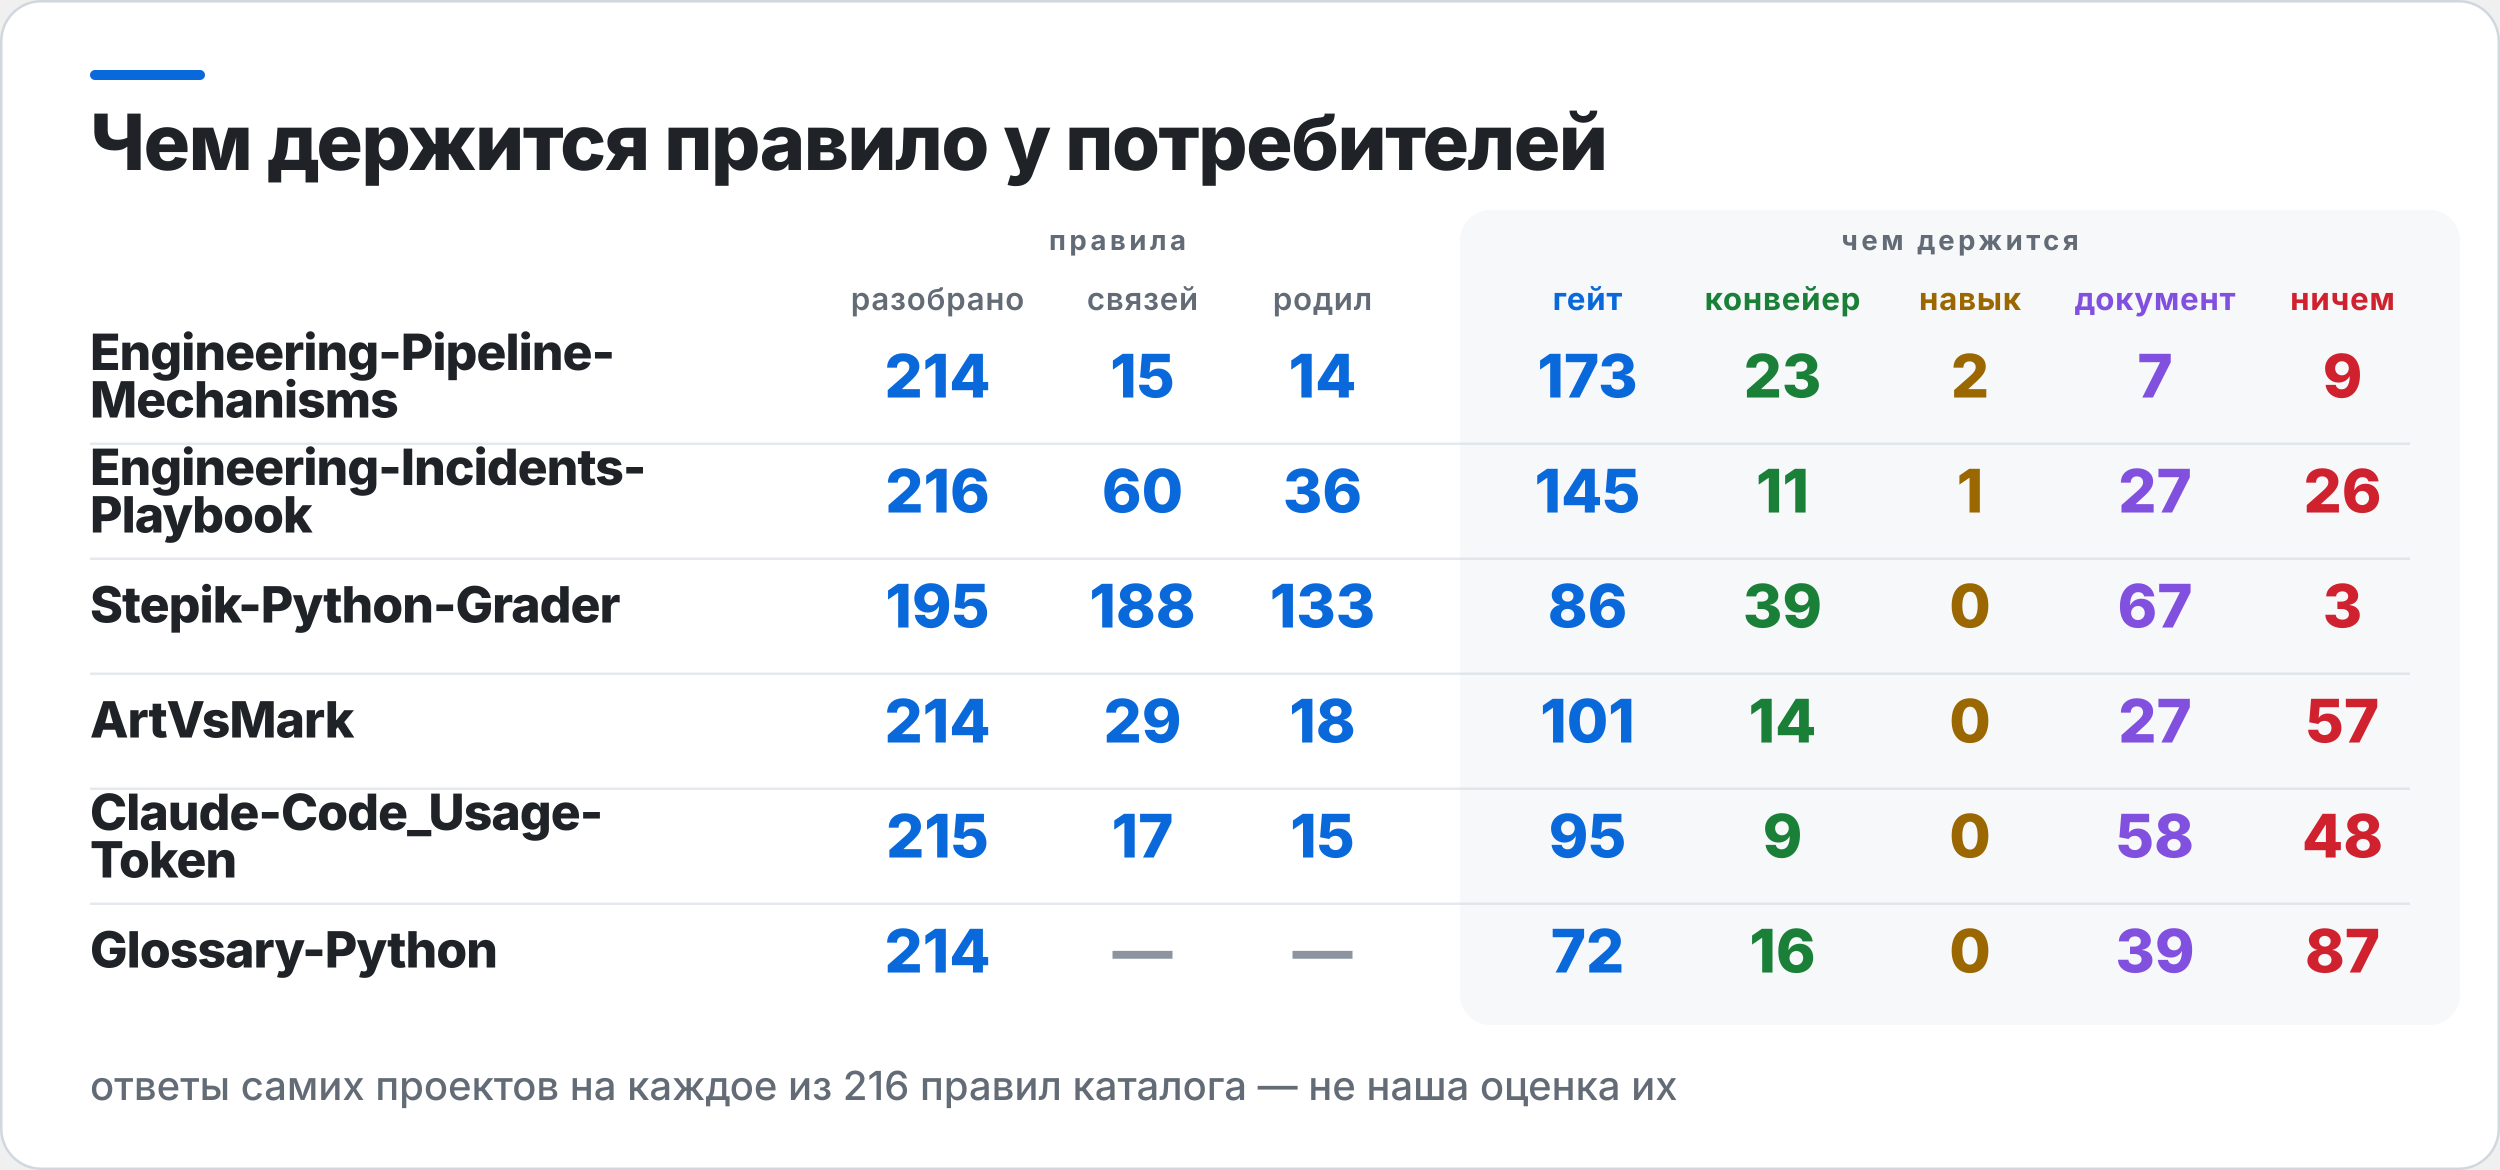
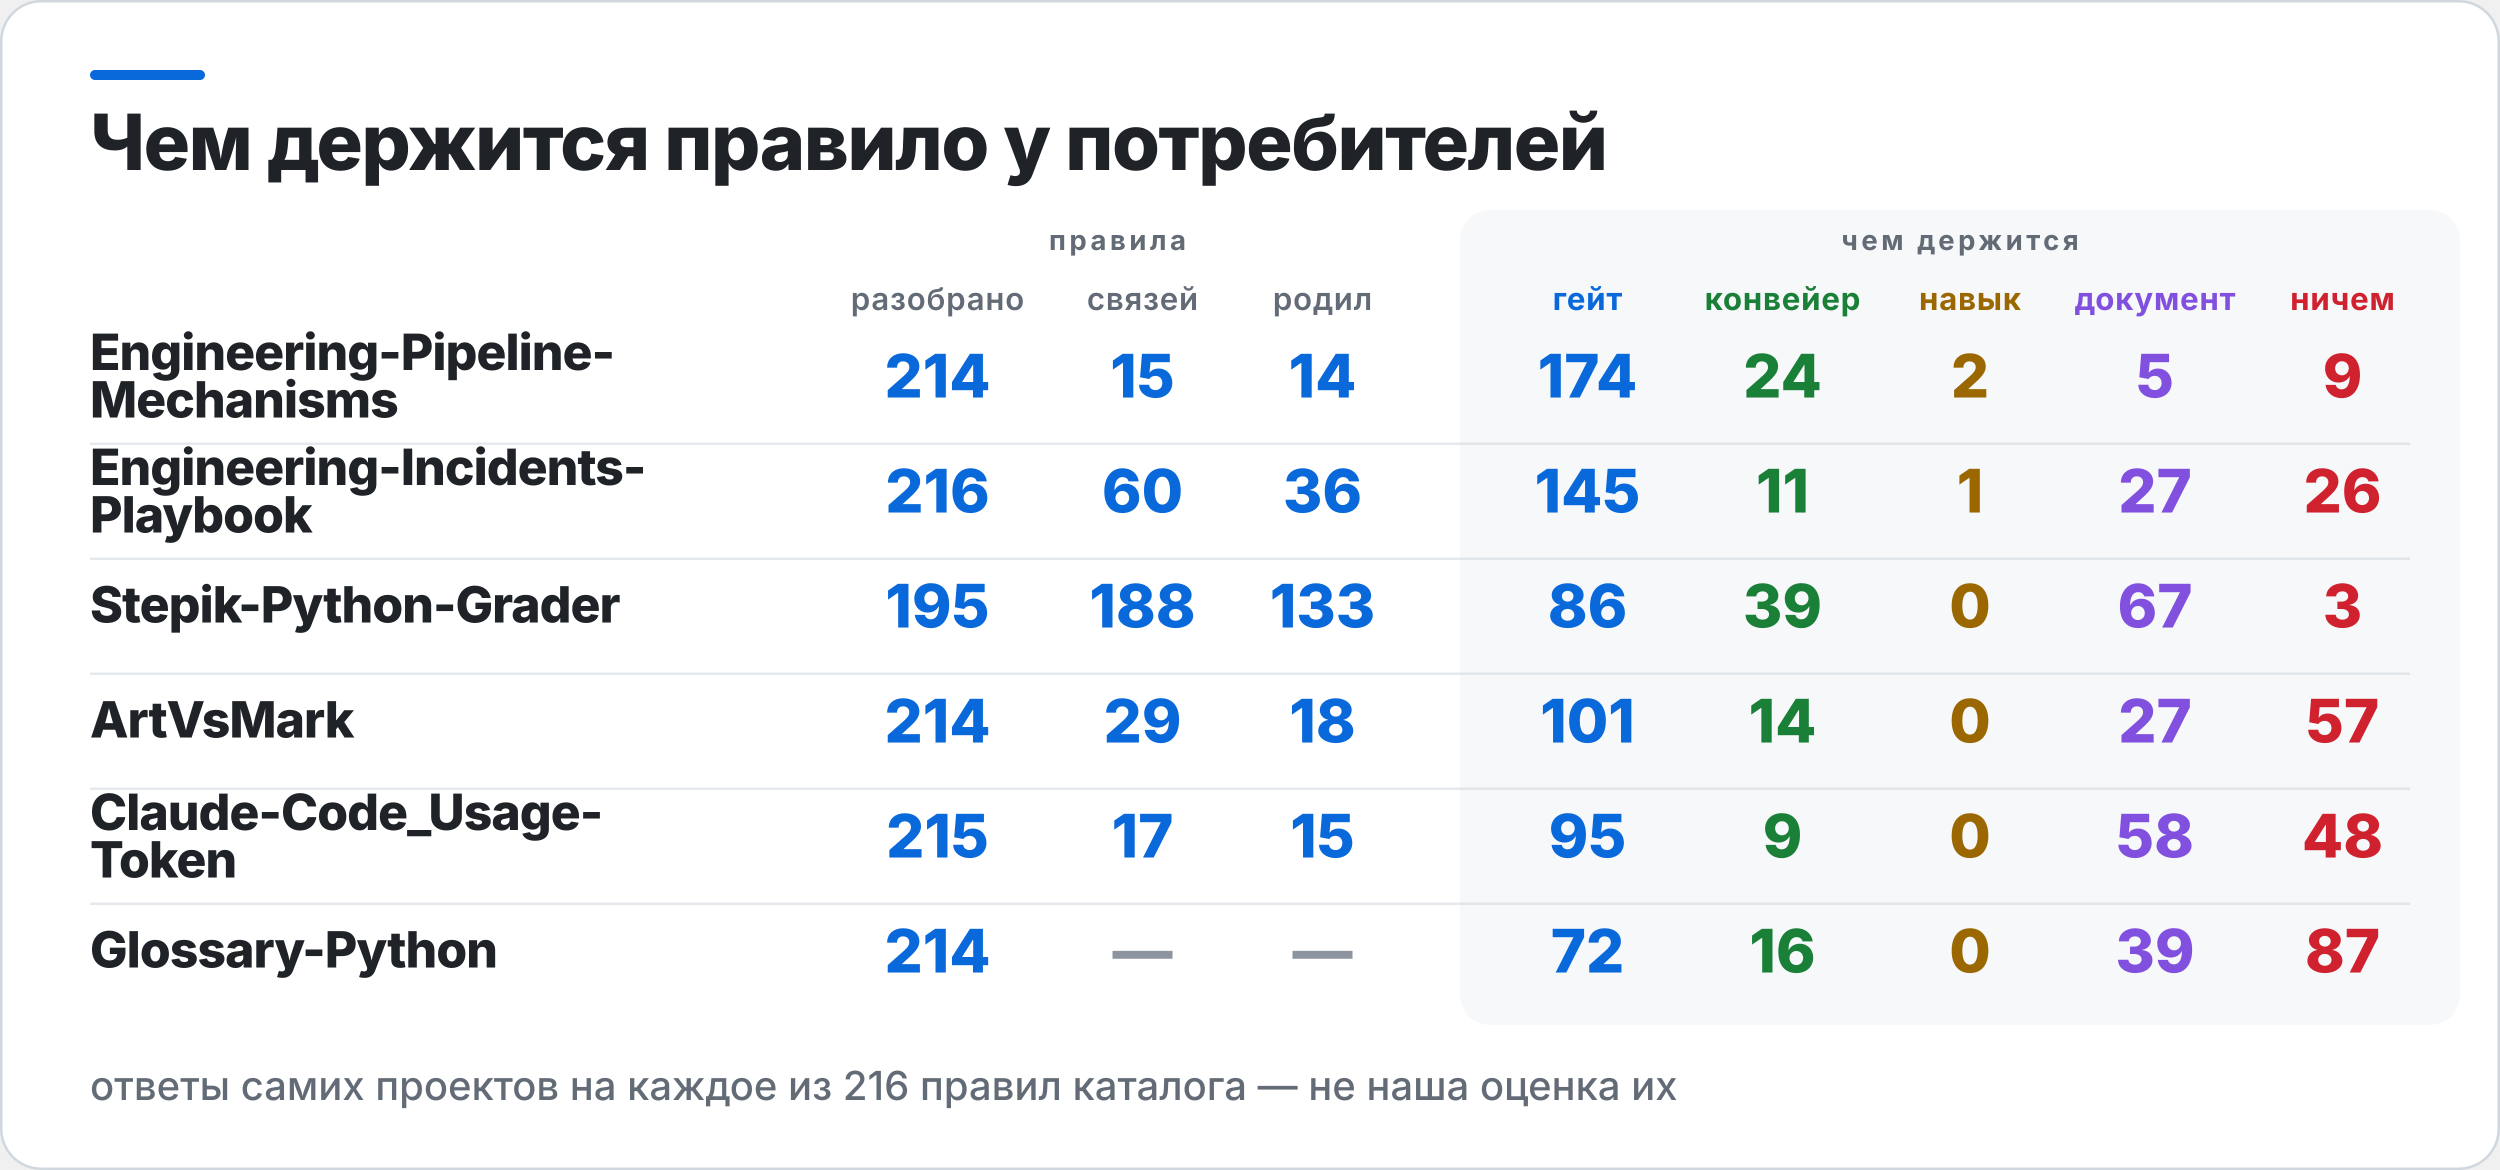
<svg xmlns="http://www.w3.org/2000/svg" width="1000" height="468" viewBox="0 0 1000 468" role="img" aria-label="Чем держится правило у потребителей">
  <rect x="0.5" y="0.5" width="999" height="467" rx="16" fill="#FFFFFF" stroke="#D0D7DE" />
  <rect x="36" y="28" width="46" height="4" rx="2" fill="#0969DA" />
  <rect x="584" y="84" width="400" height="326" rx="12" fill="#F6F8FA" />
  <text x="36" y="68" fill="#1F2328" font-family="Inter,Segoe UI,Helvetica,Arial,sans-serif" font-size="31" font-weight="800" letter-spacing="-0.6">Чем держится правило у потребителей</text>
  <text x="447" y="100" fill="#636C76" font-family="Inter,Segoe UI,Helvetica,Arial,sans-serif" font-size="11" font-weight="700" letter-spacing="1.4" text-anchor="middle">правила</text>
  <text x="784" y="100" fill="#636C76" font-family="Inter,Segoe UI,Helvetica,Arial,sans-serif" font-size="11" font-weight="700" letter-spacing="1.4" text-anchor="middle">чем держится</text>
  <text x="375" y="124" fill="#636C76" font-family="Inter,Segoe UI,Helvetica,Arial,sans-serif" font-size="12.5" font-weight="600" letter-spacing="0.3" text-anchor="middle">разобрано</text>
  <text x="457" y="124" fill="#636C76" font-family="Inter,Segoe UI,Helvetica,Arial,sans-serif" font-size="12.5" font-weight="600" letter-spacing="0.3" text-anchor="middle">связей</text>
  <text x="529" y="124" fill="#636C76" font-family="Inter,Segoe UI,Helvetica,Arial,sans-serif" font-size="12.5" font-weight="600" letter-spacing="0.3" text-anchor="middle">родил</text>
  <text x="635" y="124" fill="#0969DA" font-family="Inter,Segoe UI,Helvetica,Arial,sans-serif" font-size="12.5" font-weight="700" letter-spacing="0.3" text-anchor="middle">гейт</text>
  <text x="713" y="124" fill="#1A7F37" font-family="Inter,Segoe UI,Helvetica,Arial,sans-serif" font-size="12.5" font-weight="700" letter-spacing="0.3" text-anchor="middle">конвейер</text>
  <text x="788" y="124" fill="#9A6700" font-family="Inter,Segoe UI,Helvetica,Arial,sans-serif" font-size="12.5" font-weight="700" letter-spacing="0.3" text-anchor="middle">навык</text>
  <text x="862" y="124" fill="#8250DF" font-family="Inter,Segoe UI,Helvetica,Arial,sans-serif" font-size="12.5" font-weight="700" letter-spacing="0.3" text-anchor="middle">документ</text>
  <text x="937" y="124" fill="#CF222E" font-family="Inter,Segoe UI,Helvetica,Arial,sans-serif" font-size="12.5" font-weight="700" letter-spacing="0.3" text-anchor="middle">ничем</text>
  <text x="36" y="148" fill="#1F2328" font-family="Inter,Segoe UI,Helvetica,Arial,sans-serif" font-size="20" font-weight="800" letter-spacing="-0.4">Engineering-Pipeline-</text>
  <text x="36" y="167" fill="#1F2328" font-family="Inter,Segoe UI,Helvetica,Arial,sans-serif" font-size="20" font-weight="800" letter-spacing="-0.4">Mechanisms</text>
  <text x="375" y="159" fill="#0969DA" font-family="Inter,Segoe UI,Helvetica,Arial,sans-serif" font-size="24" font-weight="800" text-anchor="middle">214</text>
  <text x="457" y="159" fill="#0969DA" font-family="Inter,Segoe UI,Helvetica,Arial,sans-serif" font-size="24" font-weight="800" text-anchor="middle">15</text>
  <text x="529" y="159" fill="#0969DA" font-family="Inter,Segoe UI,Helvetica,Arial,sans-serif" font-size="24" font-weight="800" text-anchor="middle">14</text>
-   <text x="635" y="159" fill="#0969DA" font-family="Inter,Segoe UI,Helvetica,Arial,sans-serif" font-size="24" font-weight="800" text-anchor="middle">173</text>
-   <text x="713" y="159" fill="#1A7F37" font-family="Inter,Segoe UI,Helvetica,Arial,sans-serif" font-size="24" font-weight="800" text-anchor="middle">23</text>
+   <text x="635" y="159" fill="#0969DA" font-family="Inter,Segoe UI,Helvetica,Arial,sans-serif" font-size="24" font-weight="800" text-anchor="middle">174</text>
+   <text x="713" y="159" fill="#1A7F37" font-family="Inter,Segoe UI,Helvetica,Arial,sans-serif" font-size="24" font-weight="800" text-anchor="middle">24</text>
  <text x="788" y="159" fill="#9A6700" font-family="Inter,Segoe UI,Helvetica,Arial,sans-serif" font-size="24" font-weight="800" text-anchor="middle">2</text>
-   <text x="862" y="159" fill="#8250DF" font-family="Inter,Segoe UI,Helvetica,Arial,sans-serif" font-size="24" font-weight="800" text-anchor="middle">7</text>
+   <text x="862" y="159" fill="#8250DF" font-family="Inter,Segoe UI,Helvetica,Arial,sans-serif" font-size="24" font-weight="800" text-anchor="middle">5</text>
  <text x="937" y="159" fill="#CF222E" font-family="Inter,Segoe UI,Helvetica,Arial,sans-serif" font-size="24" font-weight="800" text-anchor="middle">9</text>
  <rect x="36" y="177" width="928" height="1" fill="#D0D7DE" opacity="0.55" />
  <text x="36" y="194" fill="#1F2328" font-family="Inter,Segoe UI,Helvetica,Arial,sans-serif" font-size="20" font-weight="800" letter-spacing="-0.4">Engineering-Incidents-</text>
  <text x="36" y="213" fill="#1F2328" font-family="Inter,Segoe UI,Helvetica,Arial,sans-serif" font-size="20" font-weight="800" letter-spacing="-0.4">Playbook</text>
  <text x="375" y="205" fill="#0969DA" font-family="Inter,Segoe UI,Helvetica,Arial,sans-serif" font-size="24" font-weight="800" text-anchor="middle">216</text>
  <text x="457" y="205" fill="#0969DA" font-family="Inter,Segoe UI,Helvetica,Arial,sans-serif" font-size="24" font-weight="800" text-anchor="middle">60</text>
  <text x="529" y="205" fill="#0969DA" font-family="Inter,Segoe UI,Helvetica,Arial,sans-serif" font-size="24" font-weight="800" text-anchor="middle">36</text>
  <text x="635" y="205" fill="#0969DA" font-family="Inter,Segoe UI,Helvetica,Arial,sans-serif" font-size="24" font-weight="800" text-anchor="middle">145</text>
  <text x="713" y="205" fill="#1A7F37" font-family="Inter,Segoe UI,Helvetica,Arial,sans-serif" font-size="24" font-weight="800" text-anchor="middle">11</text>
  <text x="788" y="205" fill="#9A6700" font-family="Inter,Segoe UI,Helvetica,Arial,sans-serif" font-size="24" font-weight="800" text-anchor="middle">1</text>
  <text x="862" y="205" fill="#8250DF" font-family="Inter,Segoe UI,Helvetica,Arial,sans-serif" font-size="24" font-weight="800" text-anchor="middle">27</text>
  <text x="937" y="205" fill="#CF222E" font-family="Inter,Segoe UI,Helvetica,Arial,sans-serif" font-size="24" font-weight="800" text-anchor="middle">26</text>
  <rect x="36" y="223" width="928" height="1" fill="#D0D7DE" opacity="0.55" />
  <text x="36" y="249" fill="#1F2328" font-family="Inter,Segoe UI,Helvetica,Arial,sans-serif" font-size="20" font-weight="800" letter-spacing="-0.4">Stepik-Python-Grader</text>
  <text x="375" y="251" fill="#0969DA" font-family="Inter,Segoe UI,Helvetica,Arial,sans-serif" font-size="24" font-weight="800" text-anchor="middle">195</text>
  <text x="457" y="251" fill="#0969DA" font-family="Inter,Segoe UI,Helvetica,Arial,sans-serif" font-size="24" font-weight="800" text-anchor="middle">188</text>
  <text x="529" y="251" fill="#0969DA" font-family="Inter,Segoe UI,Helvetica,Arial,sans-serif" font-size="24" font-weight="800" text-anchor="middle">133</text>
  <text x="635" y="251" fill="#0969DA" font-family="Inter,Segoe UI,Helvetica,Arial,sans-serif" font-size="24" font-weight="800" text-anchor="middle">86</text>
  <text x="713" y="251" fill="#1A7F37" font-family="Inter,Segoe UI,Helvetica,Arial,sans-serif" font-size="24" font-weight="800" text-anchor="middle">39</text>
  <text x="788" y="251" fill="#9A6700" font-family="Inter,Segoe UI,Helvetica,Arial,sans-serif" font-size="24" font-weight="800" text-anchor="middle">0</text>
  <text x="862" y="251" fill="#8250DF" font-family="Inter,Segoe UI,Helvetica,Arial,sans-serif" font-size="24" font-weight="800" text-anchor="middle">67</text>
  <text x="937" y="251" fill="#CF222E" font-family="Inter,Segoe UI,Helvetica,Arial,sans-serif" font-size="24" font-weight="800" text-anchor="middle">3</text>
  <rect x="36" y="269" width="928" height="1" fill="#D0D7DE" opacity="0.55" />
  <text x="36" y="295" fill="#1F2328" font-family="Inter,Segoe UI,Helvetica,Arial,sans-serif" font-size="20" font-weight="800" letter-spacing="-0.4">ArtVsMark</text>
  <text x="375" y="297" fill="#0969DA" font-family="Inter,Segoe UI,Helvetica,Arial,sans-serif" font-size="24" font-weight="800" text-anchor="middle">214</text>
  <text x="457" y="297" fill="#0969DA" font-family="Inter,Segoe UI,Helvetica,Arial,sans-serif" font-size="24" font-weight="800" text-anchor="middle">29</text>
  <text x="529" y="297" fill="#0969DA" font-family="Inter,Segoe UI,Helvetica,Arial,sans-serif" font-size="24" font-weight="800" text-anchor="middle">18</text>
  <text x="635" y="297" fill="#0969DA" font-family="Inter,Segoe UI,Helvetica,Arial,sans-serif" font-size="24" font-weight="800" text-anchor="middle">101</text>
  <text x="713" y="297" fill="#1A7F37" font-family="Inter,Segoe UI,Helvetica,Arial,sans-serif" font-size="24" font-weight="800" text-anchor="middle">14</text>
  <text x="788" y="297" fill="#9A6700" font-family="Inter,Segoe UI,Helvetica,Arial,sans-serif" font-size="24" font-weight="800" text-anchor="middle">0</text>
  <text x="862" y="297" fill="#8250DF" font-family="Inter,Segoe UI,Helvetica,Arial,sans-serif" font-size="24" font-weight="800" text-anchor="middle">27</text>
  <text x="937" y="297" fill="#CF222E" font-family="Inter,Segoe UI,Helvetica,Arial,sans-serif" font-size="24" font-weight="800" text-anchor="middle">57</text>
  <rect x="36" y="315" width="928" height="1" fill="#D0D7DE" opacity="0.55" />
  <text x="36" y="332" fill="#1F2328" font-family="Inter,Segoe UI,Helvetica,Arial,sans-serif" font-size="20" font-weight="800" letter-spacing="-0.4">Claude-Code_Usage-</text>
  <text x="36" y="351" fill="#1F2328" font-family="Inter,Segoe UI,Helvetica,Arial,sans-serif" font-size="20" font-weight="800" letter-spacing="-0.4">Token</text>
  <text x="375" y="343" fill="#0969DA" font-family="Inter,Segoe UI,Helvetica,Arial,sans-serif" font-size="24" font-weight="800" text-anchor="middle">215</text>
  <text x="457" y="343" fill="#0969DA" font-family="Inter,Segoe UI,Helvetica,Arial,sans-serif" font-size="24" font-weight="800" text-anchor="middle">17</text>
  <text x="529" y="343" fill="#0969DA" font-family="Inter,Segoe UI,Helvetica,Arial,sans-serif" font-size="24" font-weight="800" text-anchor="middle">15</text>
  <text x="635" y="343" fill="#0969DA" font-family="Inter,Segoe UI,Helvetica,Arial,sans-serif" font-size="24" font-weight="800" text-anchor="middle">95</text>
  <text x="713" y="343" fill="#1A7F37" font-family="Inter,Segoe UI,Helvetica,Arial,sans-serif" font-size="24" font-weight="800" text-anchor="middle">9</text>
  <text x="788" y="343" fill="#9A6700" font-family="Inter,Segoe UI,Helvetica,Arial,sans-serif" font-size="24" font-weight="800" text-anchor="middle">0</text>
  <text x="862" y="343" fill="#8250DF" font-family="Inter,Segoe UI,Helvetica,Arial,sans-serif" font-size="24" font-weight="800" text-anchor="middle">58</text>
  <text x="937" y="343" fill="#CF222E" font-family="Inter,Segoe UI,Helvetica,Arial,sans-serif" font-size="24" font-weight="800" text-anchor="middle">48</text>
  <rect x="36" y="361" width="928" height="1" fill="#D0D7DE" opacity="0.55" />
  <text x="36" y="387" fill="#1F2328" font-family="Inter,Segoe UI,Helvetica,Arial,sans-serif" font-size="20" font-weight="800" letter-spacing="-0.4">Glossary-Python</text>
  <text x="375" y="389" fill="#0969DA" font-family="Inter,Segoe UI,Helvetica,Arial,sans-serif" font-size="24" font-weight="800" text-anchor="middle">214</text>
  <text x="457" y="389" fill="#8C959F" font-family="Inter,Segoe UI,Helvetica,Arial,sans-serif" font-size="24" font-weight="800" text-anchor="middle">—</text>
  <text x="529" y="389" fill="#8C959F" font-family="Inter,Segoe UI,Helvetica,Arial,sans-serif" font-size="24" font-weight="800" text-anchor="middle">—</text>
  <text x="635" y="389" fill="#0969DA" font-family="Inter,Segoe UI,Helvetica,Arial,sans-serif" font-size="24" font-weight="800" text-anchor="middle">72</text>
  <text x="713" y="389" fill="#1A7F37" font-family="Inter,Segoe UI,Helvetica,Arial,sans-serif" font-size="24" font-weight="800" text-anchor="middle">16</text>
  <text x="788" y="389" fill="#9A6700" font-family="Inter,Segoe UI,Helvetica,Arial,sans-serif" font-size="24" font-weight="800" text-anchor="middle">0</text>
  <text x="862" y="389" fill="#8250DF" font-family="Inter,Segoe UI,Helvetica,Arial,sans-serif" font-size="24" font-weight="800" text-anchor="middle">39</text>
  <text x="937" y="389" fill="#CF222E" font-family="Inter,Segoe UI,Helvetica,Arial,sans-serif" font-size="24" font-weight="800" text-anchor="middle">87</text>
  <text x="36" y="440" fill="#636C76" font-family="Inter,Segoe UI,Helvetica,Arial,sans-serif" font-size="16" font-weight="500">ответы самих проектов на каждое из 216 правил каталога — не наша оценка их</text>
</svg>
